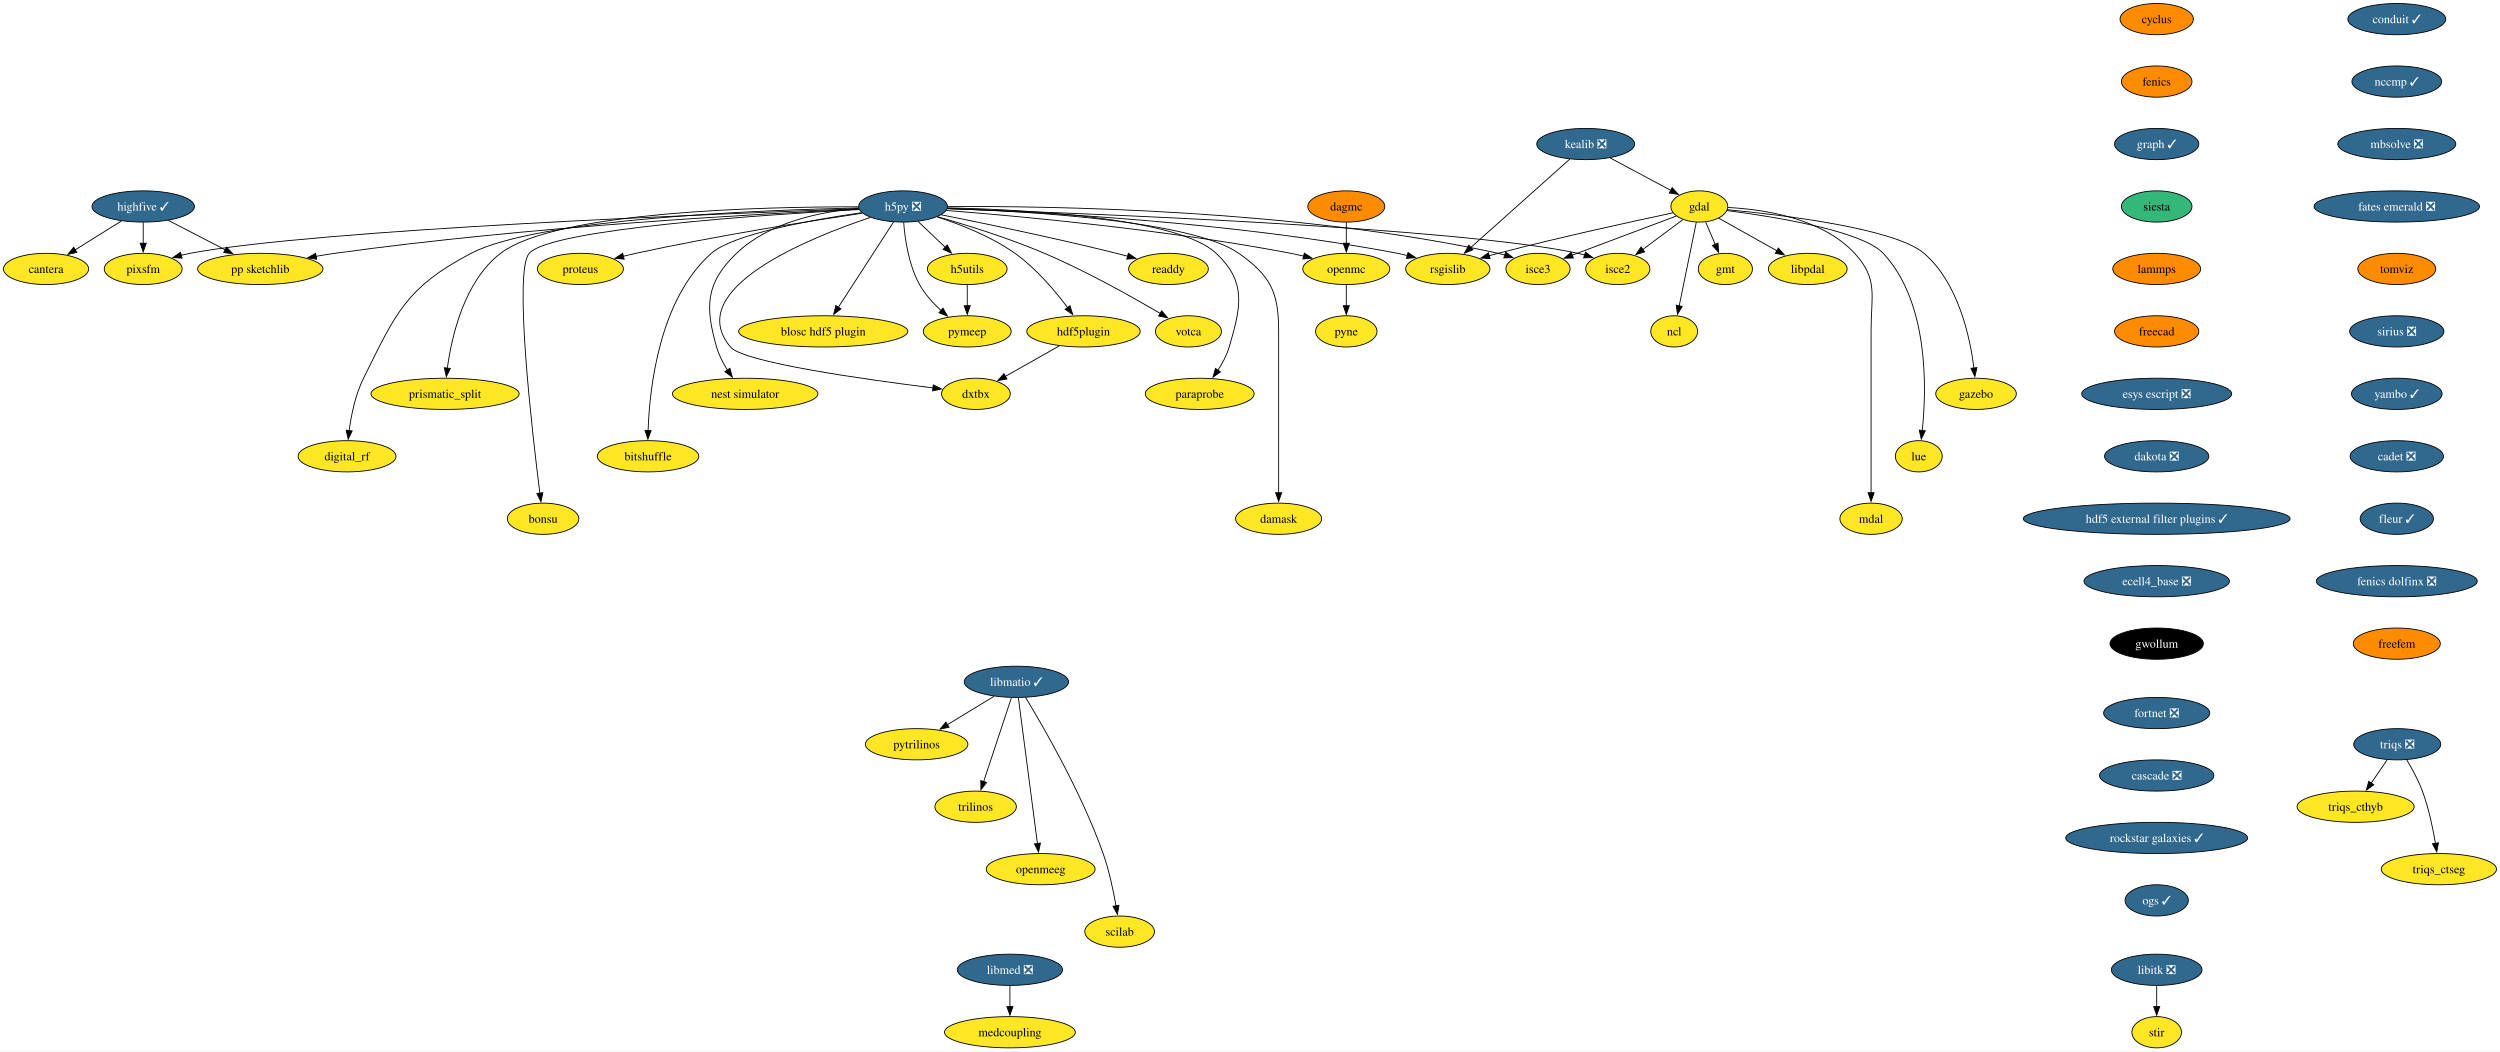
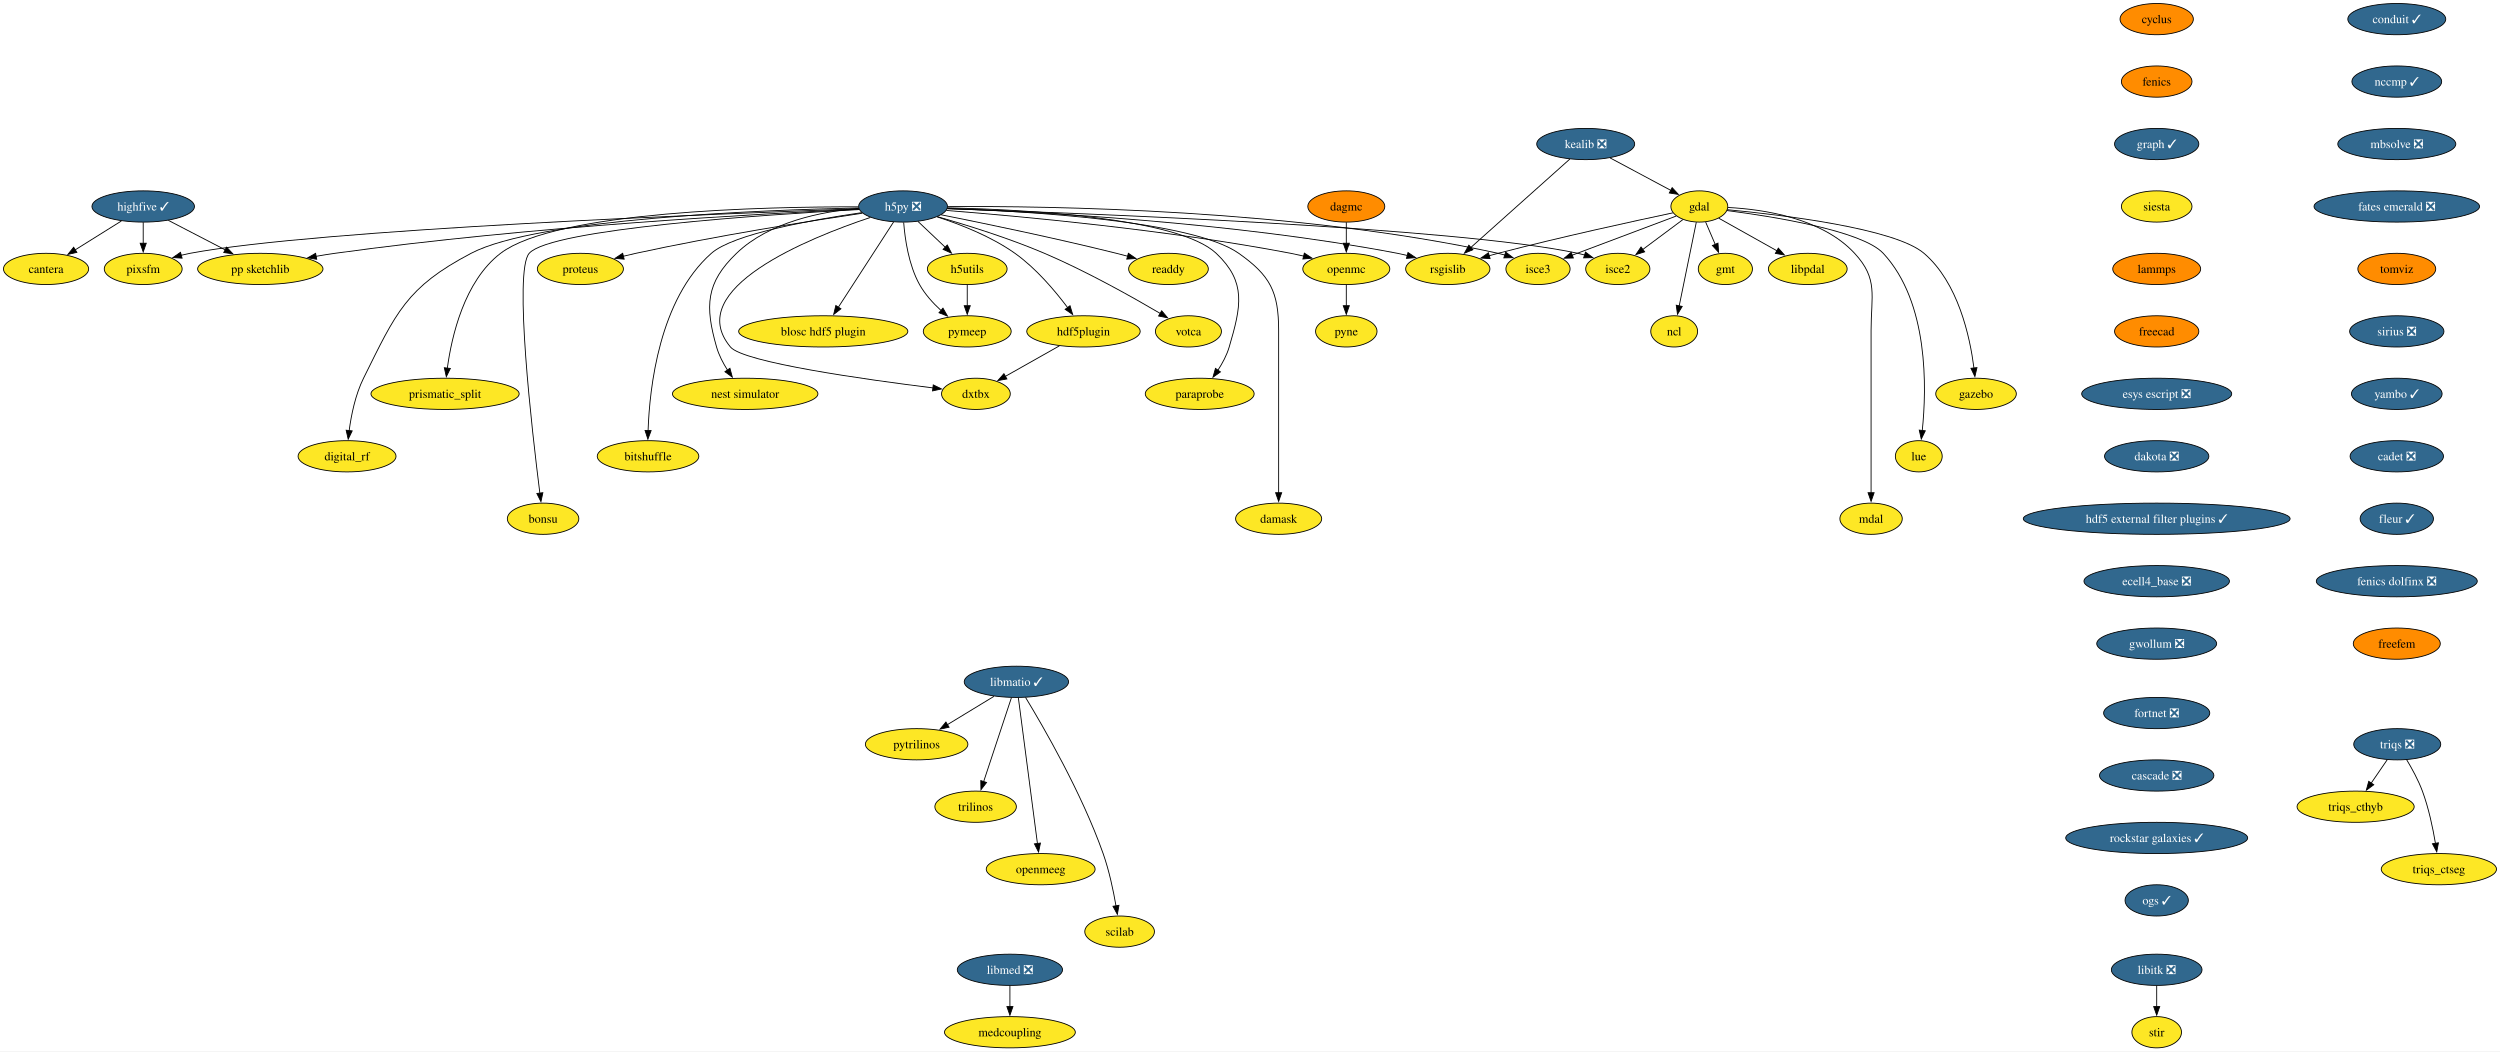
<svg xmlns="http://www.w3.org/2000/svg" xmlns:xlink="http://www.w3.org/1999/xlink" width="2882pt" height="1212pt" viewBox="0.00 0.00 2882.16 1212.00">
  <g id="graph0" class="graph" transform="scale(1 1) rotate(0) translate(4 1208)">
    <polygon fill="white" stroke="none" points="-4,4 -4,-1208 2878.16,-1208 2878.16,4 -4,4" />
    <g id="node1" class="node">
      <g id="a_node1">
        <a xlink:href="https://github.com/conda-forge/cyclus-feedstock" xlink:title="cyclus">
          <ellipse fill="#ff8c00" stroke="black" cx="2482.38" cy="-1186" rx="42.26" ry="18" />
          <text text-anchor="middle" x="2482.38" y="-1181.33" font-family="Times,serif" font-size="14.00">cyclus</text>
        </a>
      </g>
    </g>
    <g id="node2" class="node">
      <g id="a_node2">
        <a xlink:href="https://github.com/conda-forge/fenics-feedstock" xlink:title="fenics">
          <ellipse fill="#ff8c00" stroke="black" cx="2482.38" cy="-1114" rx="40.69" ry="18" />
          <text text-anchor="middle" x="2482.38" y="-1109.33" font-family="Times,serif" font-size="14.00">fenics</text>
        </a>
      </g>
    </g>
    <g id="node3" class="node">
      <g id="a_node3">
        <a xlink:href="https://github.com/conda-forge/graph-feedstock/pull/11" xlink:title="graph ✓">
          <ellipse fill="#31688e" stroke="black" cx="2482.38" cy="-1042" rx="48.58" ry="18" />
          <text text-anchor="middle" x="2482.38" y="-1037.33" font-family="Times,serif" font-size="14.00" fill="white">graph ✓</text>
        </a>
      </g>
    </g>
    <g id="node14" class="node">
      <g id="a_node14">
        <a xlink:href="https://github.com/conda-forge/siesta-feedstock" xlink:title="siesta">
-           <ellipse fill="#35b779" stroke="black" cx="2482.38" cy="-970" rx="40.69" ry="18" />
+           <ellipse fill="#fde725" stroke="black" cx="2482.38" cy="-970" rx="40.69" ry="18" />
          <text text-anchor="middle" x="2482.38" y="-965.33" font-family="Times,serif" font-size="14.00">siesta</text>
        </a>
      </g>
    </g>
    <g id="node4" class="node">
      <g id="a_node4">
        <a xlink:href="https://github.com/conda-forge/gdal-feedstock" xlink:title="gdal">
          <ellipse fill="#fde725" stroke="black" cx="1955.1" cy="-970" rx="32.79" ry="18" />
          <text text-anchor="middle" x="1955.1" y="-965.33" font-family="Times,serif" font-size="14.00">gdal</text>
        </a>
      </g>
    </g>
    <g id="node5" class="node">
      <g id="a_node5">
        <a xlink:href="https://github.com/conda-forge/gmt-feedstock" xlink:title="gmt">
          <ellipse fill="#fde725" stroke="black" cx="1985.1" cy="-898" rx="31.22" ry="18" />
          <text text-anchor="middle" x="1985.1" y="-893.33" font-family="Times,serif" font-size="14.00">gmt</text>
        </a>
      </g>
    </g>
    <g id="edge3" class="edge">
      <path fill="none" stroke="black" d="M1962.37,-952.05C1965.68,-944.32 1969.69,-934.96 1973.42,-926.27" />
      <polygon fill="black" stroke="black" points="1976.59,-927.75 1977.31,-917.18 1970.16,-924.99 1976.59,-927.75" />
    </g>
    <g id="node6" class="node">
      <g id="a_node6">
        <a xlink:href="https://github.com/conda-forge/ncl-feedstock" xlink:title="ncl">
          <ellipse fill="#fde725" stroke="black" cx="1926.1" cy="-826" rx="27" ry="18" />
          <text text-anchor="middle" x="1926.1" y="-821.33" font-family="Times,serif" font-size="14.00">ncl</text>
        </a>
      </g>
    </g>
    <g id="edge4" class="edge">
      <path fill="none" stroke="black" d="M1951.61,-951.87C1946.71,-927.88 1937.74,-883.99 1931.85,-855.16" />
      <polygon fill="black" stroke="black" points="1935.35,-854.77 1929.92,-845.67 1928.49,-856.17 1935.35,-854.77" />
    </g>
    <g id="node7" class="node">
      <g id="a_node7">
        <a xlink:href="https://github.com/conda-forge/rsgislib-feedstock" xlink:title="rsgislib">
          <ellipse fill="#fde725" stroke="black" cx="1665.1" cy="-898" rx="48.58" ry="18" />
          <text text-anchor="middle" x="1665.1" y="-893.33" font-family="Times,serif" font-size="14.00">rsgislib</text>
        </a>
      </g>
    </g>
    <g id="edge5" class="edge">
      <path fill="none" stroke="black" d="M1924.56,-962.64C1880.06,-953.23 1794.87,-934.7 1723.1,-916 1719.76,-915.13 1716.32,-914.2 1712.85,-913.24" />
      <polygon fill="black" stroke="black" points="1713.86,-909.89 1703.29,-910.54 1711.96,-916.63 1713.86,-909.89" />
    </g>
    <g id="node8" class="node">
      <g id="a_node8">
        <a xlink:href="https://github.com/conda-forge/isce2-feedstock" xlink:title="isce2">
          <ellipse fill="#fde725" stroke="black" cx="1861.1" cy="-898" rx="37" ry="18" />
          <text text-anchor="middle" x="1861.1" y="-893.33" font-family="Times,serif" font-size="14.00">isce2</text>
        </a>
      </g>
    </g>
    <g id="edge6" class="edge">
      <path fill="none" stroke="black" d="M1936.08,-954.83C1922.75,-944.91 1904.71,-931.47 1889.66,-920.26" />
      <polygon fill="black" stroke="black" points="1892.07,-917.7 1881.96,-914.53 1887.89,-923.31 1892.07,-917.7" />
    </g>
    <g id="node9" class="node">
      <g id="a_node9">
        <a xlink:href="https://github.com/conda-forge/gazebo-feedstock" xlink:title="gazebo">
          <ellipse fill="#fde725" stroke="black" cx="2274.1" cy="-754" rx="46.47" ry="18" />
          <text text-anchor="middle" x="2274.1" y="-749.33" font-family="Times,serif" font-size="14.00">gazebo</text>
        </a>
      </g>
    </g>
    <g id="edge7" class="edge">
      <path fill="none" stroke="black" d="M1987.37,-966.27C2048.98,-960.46 2180.28,-944.95 2214.1,-916 2253.5,-882.28 2267.06,-820.11 2271.7,-783.68" />
      <polygon fill="black" stroke="black" points="2275.17,-784.22 2272.79,-773.9 2268.21,-783.45 2275.17,-784.22" />
    </g>
    <g id="node10" class="node">
      <g id="a_node10">
        <a xlink:href="https://github.com/conda-forge/lue-feedstock" xlink:title="lue">
          <ellipse fill="#fde725" stroke="black" cx="2208.1" cy="-682" rx="27" ry="18" />
          <text text-anchor="middle" x="2208.1" y="-677.33" font-family="Times,serif" font-size="14.00">lue</text>
        </a>
      </g>
    </g>
    <g id="edge8" class="edge">
      <path fill="none" stroke="black" d="M1986.89,-965.29C2039.86,-958.45 2142.8,-942.09 2167.1,-916 2219.76,-859.48 2217.18,-760.26 2212.1,-711.58" />
      <polygon fill="black" stroke="black" points="2215.6,-711.38 2210.96,-701.85 2208.65,-712.19 2215.6,-711.38" />
    </g>
    <g id="node11" class="node">
      <g id="a_node11">
        <a xlink:href="https://github.com/conda-forge/mdal-feedstock" xlink:title="mdal">
          <ellipse fill="#fde725" stroke="black" cx="2153.1" cy="-610" rx="35.95" ry="18" />
          <text text-anchor="middle" x="2153.1" y="-605.33" font-family="Times,serif" font-size="14.00">mdal</text>
        </a>
      </g>
    </g>
    <g id="edge9" class="edge">
      <path fill="none" stroke="black" d="M1988.04,-968.84C2028.45,-966.78 2096.24,-956.92 2134.1,-916 2161.57,-886.31 2153.1,-867.45 2153.1,-827 2153.1,-827 2153.1,-827 2153.1,-753 2153.1,-713.74 2153.1,-668.38 2153.1,-639.69" />
      <polygon fill="black" stroke="black" points="2156.6,-640 2153.1,-630 2149.6,-640 2156.6,-640" />
    </g>
    <g id="node12" class="node">
      <g id="a_node12">
        <a xlink:href="https://github.com/conda-forge/isce3-feedstock" xlink:title="isce3">
          <ellipse fill="#fde725" stroke="black" cx="1769.1" cy="-898" rx="37" ry="18" />
          <text text-anchor="middle" x="1769.1" y="-893.33" font-family="Times,serif" font-size="14.00">isce3</text>
        </a>
      </g>
    </g>
    <g id="edge10" class="edge">
      <path fill="none" stroke="black" d="M1928.45,-958.97C1897.05,-947.15 1844.58,-927.4 1808.48,-913.82" />
      <polygon fill="black" stroke="black" points="1809.85,-910.6 1799.26,-910.35 1807.39,-917.15 1809.85,-910.6" />
    </g>
    <g id="node13" class="node">
      <g id="a_node13">
        <a xlink:href="https://github.com/conda-forge/libpdal-feedstock" xlink:title="libpdal">
          <ellipse fill="#fde725" stroke="black" cx="2080.1" cy="-898" rx="45.42" ry="18" />
          <text text-anchor="middle" x="2080.1" y="-893.33" font-family="Times,serif" font-size="14.00">libpdal</text>
        </a>
      </g>
    </g>
    <g id="edge11" class="edge">
      <path fill="none" stroke="black" d="M1977.45,-956.49C1996.12,-946.03 2023.09,-930.93 2044.69,-918.83" />
      <polygon fill="black" stroke="black" points="2046.17,-922.02 2053.18,-914.08 2042.75,-915.91 2046.17,-922.02" />
    </g>
    <g id="node43" class="node">
      <g id="a_node43">
        <a xlink:href="https://github.com/conda-forge/lammps-feedstock" xlink:title="lammps">
          <ellipse fill="#ff8c00" stroke="black" cx="2482.38" cy="-898" rx="50.68" ry="18" />
          <text text-anchor="middle" x="2482.38" y="-893.33" font-family="Times,serif" font-size="14.00">lammps</text>
        </a>
      </g>
    </g>
    <g id="node15" class="node">
      <g id="a_node15">
        <a xlink:href="https://github.com/conda-forge/h5py-feedstock/pull/151" xlink:title="h5py ❎">
          <ellipse fill="#31688e" stroke="black" cx="1037.1" cy="-970" rx="51.21" ry="18" />
          <text text-anchor="middle" x="1037.1" y="-965.33" font-family="Times,serif" font-size="14.00" fill="white">h5py ❎</text>
        </a>
      </g>
    </g>
    <g id="edge13" class="edge">
      <path fill="none" stroke="black" d="M1088.27,-967.54C1188.63,-963.94 1417.97,-952.16 1607.1,-916 1610.88,-915.28 1614.76,-914.42 1618.64,-913.47" />
      <polygon fill="black" stroke="black" points="1619.24,-916.93 1628.01,-911 1617.45,-910.16 1619.24,-916.93" />
    </g>
    <g id="edge14" class="edge">
      <path fill="none" stroke="black" d="M1088.09,-967.43C1238,-962.5 1675.53,-945.9 1815.1,-916 1817.7,-915.44 1820.35,-914.77 1823,-914.02" />
      <polygon fill="black" stroke="black" points="1823.86,-917.41 1832.31,-911.02 1821.72,-910.75 1823.86,-917.41" />
    </g>
    <g id="edge15" class="edge">
      <path fill="none" stroke="black" d="M1088.58,-969.84C1203.74,-970.69 1490.31,-966.97 1723.1,-916 1725.7,-915.43 1728.35,-914.75 1730.99,-913.99" />
      <polygon fill="black" stroke="black" points="1731.86,-917.39 1740.3,-910.98 1729.71,-910.72 1731.86,-917.39" />
    </g>
    <g id="node16" class="node">
      <g id="a_node16">
        <a xlink:href="https://github.com/conda-forge/openmc-feedstock" xlink:title="openmc">
          <ellipse fill="#fde725" stroke="black" cx="1548.1" cy="-898" rx="50.16" ry="18" />
          <text text-anchor="middle" x="1548.1" y="-893.33" font-family="Times,serif" font-size="14.00">openmc</text>
        </a>
      </g>
    </g>
    <g id="edge16" class="edge">
      <path fill="none" stroke="black" d="M1087.07,-965.4C1170.06,-958.9 1341.33,-943.28 1484.1,-916 1489,-915.06 1494.07,-913.96 1499.12,-912.77" />
      <polygon fill="black" stroke="black" points="1499.73,-916.22 1508.6,-910.41 1498.05,-909.43 1499.73,-916.22" />
    </g>
    <g id="node17" class="node">
      <g id="a_node17">
        <a xlink:href="https://github.com/conda-forge/h5utils-feedstock" xlink:title="h5utils">
          <ellipse fill="#fde725" stroke="black" cx="1111.1" cy="-898" rx="45.95" ry="18" />
          <text text-anchor="middle" x="1111.1" y="-893.33" font-family="Times,serif" font-size="14.00">h5utils</text>
        </a>
      </g>
    </g>
    <g id="edge17" class="edge">
      <path fill="none" stroke="black" d="M1054.27,-952.76C1063.61,-943.93 1075.34,-932.83 1085.72,-923.01" />
      <polygon fill="black" stroke="black" points="1088.07,-925.6 1092.93,-916.19 1083.26,-920.52 1088.07,-925.6" />
    </g>
    <g id="node18" class="node">
      <g id="a_node18">
        <a xlink:href="https://github.com/conda-forge/pymeep-feedstock" xlink:title="pymeep">
          <ellipse fill="#fde725" stroke="black" cx="1111.1" cy="-826" rx="50.68" ry="18" />
          <text text-anchor="middle" x="1111.1" y="-821.33" font-family="Times,serif" font-size="14.00">pymeep</text>
        </a>
      </g>
    </g>
    <g id="edge18" class="edge">
      <path fill="none" stroke="black" d="M1037.83,-951.55C1039.26,-932.81 1043.52,-902.65 1056.1,-880 1062.3,-868.84 1071.61,-858.59 1080.82,-850.13" />
      <polygon fill="black" stroke="black" points="1083.1,-852.78 1088.37,-843.59 1078.52,-847.49 1083.1,-852.78" />
    </g>
    <g id="node19" class="node">
      <g id="a_node19">
        <a xlink:href="https://github.com/conda-forge/blosc-hdf5-plugin-feedstock" xlink:title="blosc hdf5 plugin">
          <ellipse fill="#fde725" stroke="black" cx="945.1" cy="-826" rx="97.51" ry="18" />
          <text text-anchor="middle" x="945.1" y="-821.33" font-family="Times,serif" font-size="14.00">blosc hdf5 plugin</text>
        </a>
      </g>
    </g>
    <g id="edge19" class="edge">
      <path fill="none" stroke="black" d="M1026.19,-952.15C1010.44,-927.84 981.17,-882.66 962.44,-853.75" />
      <polygon fill="black" stroke="black" points="965.49,-852.03 957.11,-845.54 959.61,-855.83 965.49,-852.03" />
    </g>
    <g id="node20" class="node">
      <g id="a_node20">
        <a xlink:href="https://github.com/conda-forge/nest-simulator-feedstock" xlink:title="nest simulator">
          <ellipse fill="#fde725" stroke="black" cx="855.1" cy="-754" rx="83.83" ry="18" />
          <text text-anchor="middle" x="855.1" y="-749.33" font-family="Times,serif" font-size="14.00">nest simulator</text>
        </a>
      </g>
    </g>
    <g id="edge20" class="edge">
      <path fill="none" stroke="black" d="M986.13,-967.86C943.19,-964.2 882.88,-952.3 845.1,-916 809.72,-882 808.61,-855.19 822.1,-808 824.77,-798.66 829.61,-789.37 834.78,-781.24" />
      <polygon fill="black" stroke="black" points="837.51,-783.44 840.27,-773.21 831.73,-779.49 837.51,-783.44" />
    </g>
    <g id="node21" class="node">
      <g id="a_node21">
        <a xlink:href="https://github.com/conda-forge/bitshuffle-feedstock" xlink:title="bitshuffle">
          <ellipse fill="#fde725" stroke="black" cx="743.1" cy="-682" rx="58.57" ry="18" />
          <text text-anchor="middle" x="743.1" y="-677.33" font-family="Times,serif" font-size="14.00">bitshuffle</text>
        </a>
      </g>
    </g>
    <g id="edge21" class="edge">
      <path fill="none" stroke="black" d="M989.55,-962.88C932.55,-954.67 841.53,-938.47 816.1,-916 756.07,-862.95 744.89,-761.25 743.15,-711.64" />
      <polygon fill="black" stroke="black" points="746.65,-711.64 742.92,-701.72 739.65,-711.8 746.65,-711.64" />
    </g>
    <g id="node22" class="node">
      <g id="a_node22">
        <a xlink:href="https://github.com/conda-forge/bonsu-feedstock" xlink:title="bonsu">
          <ellipse fill="#fde725" stroke="black" cx="622.1" cy="-610" rx="41.21" ry="18" />
          <text text-anchor="middle" x="622.1" y="-605.33" font-family="Times,serif" font-size="14.00">bonsu</text>
        </a>
      </g>
    </g>
    <g id="edge22" class="edge">
      <path fill="none" stroke="black" d="M986.62,-966.49C878.23,-960.58 630.99,-944.13 606.1,-916 588.05,-895.59 609.32,-711.22 618.39,-639.43" />
      <polygon fill="black" stroke="black" points="621.84,-640.02 619.64,-629.66 614.9,-639.13 621.84,-640.02" />
    </g>
    <g id="node23" class="node">
      <g id="a_node23">
        <a xlink:href="https://github.com/conda-forge/proteus-feedstock" xlink:title="proteus">
          <ellipse fill="#fde725" stroke="black" cx="665.1" cy="-898" rx="49.63" ry="18" />
          <text text-anchor="middle" x="665.1" y="-893.33" font-family="Times,serif" font-size="14.00">proteus</text>
        </a>
      </g>
    </g>
    <g id="edge23" class="edge">
      <path fill="none" stroke="black" d="M990.15,-962.25C929.54,-953.24 820.94,-936.06 729.1,-916 724.3,-914.95 719.31,-913.78 714.34,-912.55" />
      <polygon fill="black" stroke="black" points="715.57,-909.25 705.02,-910.18 713.85,-916.04 715.57,-909.25" />
    </g>
    <g id="node24" class="node">
      <g id="a_node24">
        <a xlink:href="https://github.com/conda-forge/hdf5plugin-feedstock" xlink:title="hdf5plugin">
          <ellipse fill="#fde725" stroke="black" cx="1245.1" cy="-826" rx="65.41" ry="18" />
          <text text-anchor="middle" x="1245.1" y="-821.33" font-family="Times,serif" font-size="14.00">hdf5plugin</text>
        </a>
      </g>
    </g>
    <g id="edge24" class="edge">
      <path fill="none" stroke="black" d="M1076.4,-958.02C1103.24,-949.33 1138.76,-935.41 1166.1,-916 1190.32,-898.81 1212.24,-872.87 1226.82,-853.42" />
      <polygon fill="black" stroke="black" points="1229.59,-855.56 1232.66,-845.42 1223.94,-851.43 1229.59,-855.56" />
    </g>
    <g id="node25" class="node">
      <g id="a_node25">
        <a xlink:href="https://github.com/conda-forge/prismatic_split-feedstock" xlink:title="prismatic_split">
          <ellipse fill="#fde725" stroke="black" cx="509.1" cy="-754" rx="85.41" ry="18" />
          <text text-anchor="middle" x="509.1" y="-749.33" font-family="Times,serif" font-size="14.00">prismatic_split</text>
        </a>
      </g>
    </g>
    <g id="edge25" class="edge">
      <path fill="none" stroke="black" d="M985.45,-969.58C878.33,-969.78 636.69,-964.65 573.1,-916 531.18,-883.92 516.66,-820.16 511.67,-783.23" />
      <polygon fill="black" stroke="black" points="515.2,-783.27 510.54,-773.76 508.25,-784.1 515.2,-783.27" />
    </g>
    <g id="node26" class="node">
      <g id="a_node26">
        <a xlink:href="https://github.com/conda-forge/digital_rf-feedstock" xlink:title="digital_rf">
          <ellipse fill="#fde725" stroke="black" cx="396.1" cy="-682" rx="56.47" ry="18" />
          <text text-anchor="middle" x="396.1" y="-677.33" font-family="Times,serif" font-size="14.00">digital_rf</text>
        </a>
      </g>
    </g>
    <g id="edge26" class="edge">
      <path fill="none" stroke="black" d="M985.85,-968.27C874.8,-965.94 615.82,-956.23 539.1,-916 464.31,-876.78 452.65,-847.66 415.1,-772 405.7,-753.05 400.94,-729.58 398.53,-711.5" />
      <polygon fill="black" stroke="black" points="402.03,-711.27 397.41,-701.73 395.07,-712.07 402.03,-711.27" />
    </g>
    <g id="node27" class="node">
      <g id="a_node27">
        <a xlink:href="https://github.com/conda-forge/damask-feedstock" xlink:title="damask">
          <ellipse fill="#fde725" stroke="black" cx="1470.1" cy="-610" rx="49.63" ry="18" />
          <text text-anchor="middle" x="1470.1" y="-605.33" font-family="Times,serif" font-size="14.00">damask</text>
        </a>
      </g>
    </g>
    <g id="edge27" class="edge">
      <path fill="none" stroke="black" d="M1088.32,-967.74C1180.82,-964.53 1371.07,-953.46 1424.1,-916 1460.47,-890.31 1470.1,-871.53 1470.1,-827 1470.1,-827 1470.1,-827 1470.1,-753 1470.1,-713.74 1470.1,-668.38 1470.1,-639.69" />
      <polygon fill="black" stroke="black" points="1473.6,-640 1470.1,-630 1466.6,-640 1473.6,-640" />
    </g>
    <g id="node28" class="node">
      <g id="a_node28">
        <a xlink:href="https://github.com/conda-forge/pp-sketchlib-feedstock" xlink:title="pp sketchlib">
          <ellipse fill="#fde725" stroke="black" cx="296.1" cy="-898" rx="72.25" ry="18" />
          <text text-anchor="middle" x="296.1" y="-893.33" font-family="Times,serif" font-size="14.00">pp sketchlib</text>
        </a>
      </g>
    </g>
    <g id="edge28" class="edge">
      <path fill="none" stroke="black" d="M986.35,-966.87C875.99,-961.82 606.13,-947.1 382.1,-916 375,-915.01 367.59,-913.81 360.24,-912.51" />
      <polygon fill="black" stroke="black" points="361.12,-909.12 350.65,-910.75 359.85,-916 361.12,-909.12" />
    </g>
    <g id="node29" class="node">
      <g id="a_node29">
        <a xlink:href="https://github.com/conda-forge/readdy-feedstock" xlink:title="readdy">
          <ellipse fill="#fde725" stroke="black" cx="1343.1" cy="-898" rx="45.95" ry="18" />
          <text text-anchor="middle" x="1343.1" y="-893.33" font-family="Times,serif" font-size="14.00">readdy</text>
        </a>
      </g>
    </g>
    <g id="edge29" class="edge">
      <path fill="none" stroke="black" d="M1080.85,-960.45C1130.19,-950.61 1212.73,-933.53 1283.1,-916 1287.36,-914.94 1291.76,-913.79 1296.17,-912.61" />
      <polygon fill="black" stroke="black" points="1296.86,-916.05 1305.57,-910.02 1295,-909.3 1296.86,-916.05" />
    </g>
    <g id="node30" class="node">
      <g id="a_node30">
        <a xlink:href="https://github.com/conda-forge/votca-feedstock" xlink:title="votca">
          <ellipse fill="#fde725" stroke="black" cx="1366.1" cy="-826" rx="38.06" ry="18" />
          <text text-anchor="middle" x="1366.1" y="-821.33" font-family="Times,serif" font-size="14.00">votca</text>
        </a>
      </g>
    </g>
    <g id="edge30" class="edge">
      <path fill="none" stroke="black" d="M1076.68,-958.27C1110.14,-948.7 1159.05,-933.52 1200.1,-916 1248.21,-895.47 1301.01,-865.85 1333.85,-846.52" />
      <polygon fill="black" stroke="black" points="1335.26,-849.75 1342.08,-841.64 1331.69,-843.73 1335.26,-849.75" />
    </g>
    <g id="node31" class="node">
      <g id="a_node31">
        <a xlink:href="https://github.com/conda-forge/dxtbx-feedstock" xlink:title="dxtbx">
          <ellipse fill="#fde725" stroke="black" cx="1121.1" cy="-754" rx="39.63" ry="18" />
          <text text-anchor="middle" x="1121.1" y="-749.33" font-family="Times,serif" font-size="14.00">dxtbx</text>
        </a>
      </g>
    </g>
    <g id="edge31" class="edge">
      <path fill="none" stroke="black" d="M999.44,-957.38C927.56,-933.34 782.68,-874.76 838.1,-808 852.89,-790.19 994.45,-770.4 1071.58,-760.83" />
      <polygon fill="black" stroke="black" points="1071.92,-764.31 1081.42,-759.62 1071.07,-757.36 1071.92,-764.31" />
    </g>
    <g id="node32" class="node">
      <g id="a_node32">
        <a xlink:href="https://github.com/conda-forge/paraprobe-feedstock" xlink:title="paraprobe">
          <ellipse fill="#fde725" stroke="black" cx="1379.1" cy="-754" rx="62.78" ry="18" />
          <text text-anchor="middle" x="1379.1" y="-749.33" font-family="Times,serif" font-size="14.00">paraprobe</text>
        </a>
      </g>
    </g>
    <g id="edge32" class="edge">
      <path fill="none" stroke="black" d="M1088.33,-968.47C1177.13,-966.45 1354.36,-957.21 1398.1,-916 1433.38,-882.77 1426.74,-854.5 1413.1,-808 1410.35,-798.6 1405.36,-789.29 1400.04,-781.16" />
      <polygon fill="black" stroke="black" points="1403,-779.29 1394.38,-773.13 1397.28,-783.32 1403,-779.29" />
    </g>
    <g id="node33" class="node">
      <g id="a_node33">
        <a xlink:href="https://github.com/conda-forge/pixsfm-feedstock" xlink:title="pixsfm">
          <ellipse fill="#fde725" stroke="black" cx="161.1" cy="-898" rx="44.9" ry="18" />
          <text text-anchor="middle" x="161.1" y="-893.33" font-family="Times,serif" font-size="14.00">pixsfm</text>
        </a>
      </g>
    </g>
    <g id="edge33" class="edge">
      <path fill="none" stroke="black" d="M986.08,-967.32C830.59,-961.94 364.2,-943.85 215.1,-916 211.73,-915.37 208.28,-914.6 204.83,-913.73" />
      <polygon fill="black" stroke="black" points="205.94,-910.41 195.37,-911.11 204.07,-917.15 205.94,-910.41" />
    </g>
    <g id="node34" class="node">
      <g id="a_node34">
        <a xlink:href="https://github.com/conda-forge/pyne-feedstock" xlink:title="pyne">
          <ellipse fill="#fde725" stroke="black" cx="1548.1" cy="-826" rx="35.42" ry="18" />
          <text text-anchor="middle" x="1548.1" y="-821.33" font-family="Times,serif" font-size="14.00">pyne</text>
        </a>
      </g>
    </g>
    <g id="edge34" class="edge">
      <path fill="none" stroke="black" d="M1548.1,-879.7C1548.1,-872.41 1548.1,-863.73 1548.1,-855.54" />
      <polygon fill="black" stroke="black" points="1551.6,-855.62 1548.1,-845.62 1544.6,-855.62 1551.6,-855.62" />
    </g>
    <g id="edge35" class="edge">
      <path fill="none" stroke="black" d="M1111.1,-879.7C1111.1,-872.41 1111.1,-863.73 1111.1,-855.54" />
      <polygon fill="black" stroke="black" points="1114.6,-855.62 1111.1,-845.62 1107.6,-855.62 1114.6,-855.62" />
    </g>
    <g id="edge36" class="edge">
      <path fill="none" stroke="black" d="M1217.28,-809.29C1198.88,-798.9 1174.64,-785.22 1155.1,-774.19" />
      <polygon fill="black" stroke="black" points="1156.82,-771.15 1146.39,-769.28 1153.38,-777.24 1156.82,-771.15" />
    </g>
    <g id="node35" class="node">
      <g id="a_node35">
        <a xlink:href="https://github.com/conda-forge/kealib-feedstock/pull/65" xlink:title="kealib ❎">
          <ellipse fill="#31688e" stroke="black" cx="1824.1" cy="-1042" rx="56.47" ry="18" />
          <text text-anchor="middle" x="1824.1" y="-1037.33" font-family="Times,serif" font-size="14.00" fill="white">kealib ❎</text>
        </a>
      </g>
    </g>
    <g id="edge37" class="edge">
      <path fill="none" stroke="black" d="M1852.21,-1025.98C1872.75,-1015 1900.68,-1000.08 1922.26,-988.55" />
      <polygon fill="black" stroke="black" points="1923.77,-991.71 1930.94,-983.91 1920.47,-985.54 1923.77,-991.71" />
    </g>
    <g id="edge38" class="edge">
      <path fill="none" stroke="black" d="M1805.86,-1024.71C1777.83,-999.67 1724.01,-951.6 1691.65,-922.71" />
      <polygon fill="black" stroke="black" points="1694.05,-920.16 1684.26,-916.11 1689.39,-925.38 1694.05,-920.16" />
    </g>
    <g id="node36" class="node">
      <g id="a_node36">
        <a xlink:href="https://github.com/conda-forge/libitk-feedstock/pull/99" xlink:title="libitk ❎">
          <ellipse fill="#31688e" stroke="black" cx="2482.38" cy="-90" rx="52.26" ry="18" />
          <text text-anchor="middle" x="2482.38" y="-85.33" font-family="Times,serif" font-size="14.00" fill="white">libitk ❎</text>
        </a>
      </g>
    </g>
    <g id="node37" class="node">
      <g id="a_node37">
        <a xlink:href="https://github.com/conda-forge/stir-feedstock" xlink:title="stir">
          <ellipse fill="#fde725" stroke="black" cx="2482.38" cy="-18" rx="28.59" ry="18" />
          <text text-anchor="middle" x="2482.38" y="-13.32" font-family="Times,serif" font-size="14.00">stir</text>
        </a>
      </g>
    </g>
    <g id="edge39" class="edge">
      <path fill="none" stroke="black" d="M2482.38,-71.7C2482.38,-64.41 2482.38,-55.73 2482.38,-47.54" />
      <polygon fill="black" stroke="black" points="2485.88,-47.62 2482.38,-37.62 2478.88,-47.62 2485.88,-47.62" />
    </g>
    <g id="node38" class="node">
      <g id="a_node38">
        <a xlink:href="https://github.com/conda-forge/libmatio-feedstock/pull/53" xlink:title="libmatio ✓">
          <ellipse fill="#31688e" stroke="black" cx="1167.76" cy="-422" rx="60.15" ry="18" />
          <text text-anchor="middle" x="1167.76" y="-417.32" font-family="Times,serif" font-size="14.00" fill="white">libmatio ✓</text>
        </a>
      </g>
    </g>
    <g id="node39" class="node">
      <g id="a_node39">
        <a xlink:href="https://github.com/conda-forge/pytrilinos-feedstock" xlink:title="pytrilinos">
          <ellipse fill="#fde725" stroke="black" cx="1052.76" cy="-350" rx="59.1" ry="18" />
          <text text-anchor="middle" x="1052.76" y="-345.32" font-family="Times,serif" font-size="14.00">pytrilinos</text>
        </a>
      </g>
    </g>
    <g id="edge40" class="edge">
      <path fill="none" stroke="black" d="M1141.95,-405.29C1126.12,-395.65 1105.62,-383.18 1088.27,-372.62" />
      <polygon fill="black" stroke="black" points="1090.14,-369.65 1079.77,-367.44 1086.5,-375.63 1090.14,-369.65" />
    </g>
    <g id="node40" class="node">
      <g id="a_node40">
        <a xlink:href="https://github.com/conda-forge/trilinos-feedstock" xlink:title="trilinos">
          <ellipse fill="#fde725" stroke="black" cx="1120.76" cy="-278" rx="47" ry="18" />
          <text text-anchor="middle" x="1120.76" y="-273.32" font-family="Times,serif" font-size="14.00">trilinos</text>
        </a>
      </g>
    </g>
    <g id="edge41" class="edge">
      <path fill="none" stroke="black" d="M1162,-403.59C1154.02,-379.5 1139.54,-335.75 1130.04,-307.03" />
      <polygon fill="black" stroke="black" points="1133.36,-305.94 1126.9,-297.55 1126.72,-308.14 1133.36,-305.94" />
    </g>
    <g id="node41" class="node">
      <g id="a_node41">
        <a xlink:href="https://github.com/conda-forge/openmeeg-feedstock" xlink:title="openmeeg">
          <ellipse fill="#fde725" stroke="black" cx="1195.76" cy="-206" rx="62.78" ry="18" />
          <text text-anchor="middle" x="1195.76" y="-201.33" font-family="Times,serif" font-size="14.00">openmeeg</text>
        </a>
      </g>
    </g>
    <g id="edge42" class="edge">
      <path fill="none" stroke="black" d="M1170,-403.85C1174.81,-367.14 1186.12,-280.66 1192.03,-235.53" />
      <polygon fill="black" stroke="black" points="1195.48,-236.1 1193.31,-225.73 1188.54,-235.19 1195.48,-236.1" />
    </g>
    <g id="node42" class="node">
      <g id="a_node42">
        <a xlink:href="https://github.com/conda-forge/scilab-feedstock" xlink:title="scilab">
          <ellipse fill="#fde725" stroke="black" cx="1286.76" cy="-134" rx="40.16" ry="18" />
          <text text-anchor="middle" x="1286.76" y="-129.32" font-family="Times,serif" font-size="14.00">scilab</text>
        </a>
      </g>
    </g>
    <g id="edge43" class="edge">
      <path fill="none" stroke="black" d="M1178.3,-404.02C1198.54,-370.72 1243.01,-293.97 1267.76,-224 1274.69,-204.39 1279.52,-181.42 1282.57,-163.73" />
      <polygon fill="black" stroke="black" points="1286.02,-164.35 1284.17,-153.92 1279.11,-163.23 1286.02,-164.35" />
    </g>
    <g id="node46" class="node">
      <g id="a_node46">
        <a xlink:href="https://github.com/conda-forge/freecad-feedstock" xlink:title="freecad">
          <ellipse fill="#ff8c00" stroke="black" cx="2482.38" cy="-826" rx="48.58" ry="18" />
          <text text-anchor="middle" x="2482.38" y="-821.33" font-family="Times,serif" font-size="14.00">freecad</text>
        </a>
      </g>
    </g>
    <g id="node44" class="node">
      <g id="a_node44">
        <a xlink:href="https://github.com/conda-forge/libmed-feedstock/pull/69" xlink:title="libmed ❎">
          <ellipse fill="#31688e" stroke="black" cx="1160.29" cy="-90" rx="60.68" ry="18" />
          <text text-anchor="middle" x="1160.29" y="-85.33" font-family="Times,serif" font-size="14.00" fill="white">libmed ❎</text>
        </a>
      </g>
    </g>
    <g id="node45" class="node">
      <g id="a_node45">
        <a xlink:href="https://github.com/conda-forge/medcoupling-feedstock" xlink:title="medcoupling">
          <ellipse fill="#fde725" stroke="black" cx="1160.29" cy="-18" rx="75.41" ry="18" />
          <text text-anchor="middle" x="1160.29" y="-13.32" font-family="Times,serif" font-size="14.00">medcoupling</text>
        </a>
      </g>
    </g>
    <g id="edge45" class="edge">
      <path fill="none" stroke="black" d="M1160.29,-71.7C1160.29,-64.41 1160.29,-55.73 1160.29,-47.54" />
      <polygon fill="black" stroke="black" points="1163.79,-47.62 1160.29,-37.62 1156.79,-47.62 1163.79,-47.62" />
    </g>
    <g id="node47" class="node">
      <g id="a_node47">
        <a xlink:href="https://github.com/conda-forge/esys-escript-feedstock/pull/76" xlink:title="esys escript ❎">
          <ellipse fill="#31688e" stroke="black" cx="2482.38" cy="-754" rx="86.46" ry="18" />
          <text text-anchor="middle" x="2482.38" y="-749.33" font-family="Times,serif" font-size="14.00" fill="white">esys escript ❎</text>
        </a>
      </g>
    </g>
    <g id="node50" class="node">
      <g id="a_node50">
        <a xlink:href="https://github.com/conda-forge/dakota-feedstock/pull/52" xlink:title="dakota ❎">
          <ellipse fill="#31688e" stroke="black" cx="2482.38" cy="-682" rx="60.15" ry="18" />
          <text text-anchor="middle" x="2482.38" y="-677.33" font-family="Times,serif" font-size="14.00" fill="white">dakota ❎</text>
        </a>
      </g>
    </g>
    <g id="node48" class="node">
      <g id="a_node48">
        <a xlink:href="https://github.com/conda-forge/highfive-feedstock/pull/44" xlink:title="highfive ✓">
          <ellipse fill="#31688e" stroke="black" cx="161.1" cy="-970" rx="59.1" ry="18" />
          <text text-anchor="middle" x="161.1" y="-965.33" font-family="Times,serif" font-size="14.00" fill="white">highfive ✓</text>
        </a>
      </g>
    </g>
    <g id="edge48" class="edge">
      <path fill="none" stroke="black" d="M190.06,-953.98C209.24,-944.04 234.66,-930.86 255.8,-919.9" />
      <polygon fill="black" stroke="black" points="257.18,-923.13 264.44,-915.42 253.95,-916.91 257.18,-923.13" />
    </g>
    <g id="edge49" class="edge">
      <path fill="none" stroke="black" d="M161.1,-951.7C161.1,-944.41 161.1,-935.73 161.1,-927.54" />
      <polygon fill="black" stroke="black" points="164.6,-927.62 161.1,-917.62 157.6,-927.62 164.6,-927.62" />
    </g>
    <g id="node49" class="node">
      <g id="a_node49">
        <a xlink:href="https://github.com/conda-forge/cantera-feedstock" xlink:title="cantera">
          <ellipse fill="#fde725" stroke="black" cx="49.1" cy="-898" rx="49.1" ry="18" />
          <text text-anchor="middle" x="49.1" y="-893.33" font-family="Times,serif" font-size="14.00">cantera</text>
        </a>
      </g>
    </g>
    <g id="edge50" class="edge">
      <path fill="none" stroke="black" d="M135.97,-953.29C120.23,-943.45 99.75,-930.65 82.63,-919.96" />
      <polygon fill="black" stroke="black" points="84.62,-917.07 74.29,-914.74 80.91,-923.01 84.62,-917.07" />
    </g>
    <g id="node51" class="node">
      <g id="a_node51">
        <a xlink:href="https://github.com/conda-forge/hdf5-external-filter-plugins-feedstock/pull/23" xlink:title="hdf5 external filter plugins ✓">
          <ellipse fill="#31688e" stroke="black" cx="2482.38" cy="-610" rx="153.8" ry="18" />
          <text text-anchor="middle" x="2482.38" y="-605.33" font-family="Times,serif" font-size="14.00" fill="white">hdf5 external filter plugins ✓</text>
        </a>
      </g>
    </g>
    <g id="node55" class="node">
      <g id="a_node55">
        <a xlink:href="https://github.com/conda-forge/ecell4_base-feedstock/pull/32" xlink:title="ecell4_base ❎">
          <ellipse fill="#31688e" stroke="black" cx="2482.38" cy="-538" rx="83.83" ry="18" />
          <text text-anchor="middle" x="2482.38" y="-533.33" font-family="Times,serif" font-size="14.00" fill="white">ecell4_base ❎</text>
        </a>
      </g>
    </g>
    <g id="node52" class="node">
      <g id="a_node52">
        <a xlink:href="https://github.com/conda-forge/triqs-feedstock/pull/72" xlink:title="triqs ❎">
          <ellipse fill="#31688e" stroke="black" cx="2759.69" cy="-350" rx="50.16" ry="18" />
          <text text-anchor="middle" x="2759.69" y="-345.32" font-family="Times,serif" font-size="14.00" fill="white">triqs ❎</text>
        </a>
      </g>
    </g>
    <g id="node53" class="node">
      <g id="a_node53">
        <a xlink:href="https://github.com/conda-forge/triqs_cthyb-feedstock" xlink:title="triqs_cthyb">
          <ellipse fill="#fde725" stroke="black" cx="2711.69" cy="-278" rx="67.52" ry="18" />
          <text text-anchor="middle" x="2711.69" y="-273.32" font-family="Times,serif" font-size="14.00">triqs_cthyb</text>
        </a>
      </g>
    </g>
    <g id="edge53" class="edge">
      <path fill="none" stroke="black" d="M2748.07,-332.05C2742.53,-323.97 2735.78,-314.12 2729.6,-305.11" />
      <polygon fill="black" stroke="black" points="2732.6,-303.31 2724.06,-297.04 2726.83,-307.26 2732.6,-303.31" />
    </g>
    <g id="node54" class="node">
      <g id="a_node54">
        <a xlink:href="https://github.com/conda-forge/triqs_ctseg-feedstock" xlink:title="triqs_ctseg">
          <ellipse fill="#fde725" stroke="black" cx="2807.69" cy="-206" rx="66.47" ry="18" />
          <text text-anchor="middle" x="2807.69" y="-201.32" font-family="Times,serif" font-size="14.00">triqs_ctseg</text>
        </a>
      </g>
    </g>
    <g id="edge54" class="edge">
      <path fill="none" stroke="black" d="M2770.41,-332.41C2776.54,-322.25 2783.95,-308.78 2788.69,-296 2795.93,-276.5 2800.75,-253.53 2803.72,-235.8" />
      <polygon fill="black" stroke="black" points="2807.17,-236.4 2805.26,-225.98 2800.26,-235.32 2807.17,-236.4" />
    </g>
    <g id="node56" class="node">
      <g id="a_node56">
-         <a xlink:href="https://github.com/conda-forge/gwollum-feedstock" xlink:title="gwollum">
-           <ellipse fill="#000000" stroke="black" cx="2482.38" cy="-466" rx="53.84" ry="18" />
-           <text text-anchor="middle" x="2482.38" y="-461.32" font-family="Times,serif" font-size="14.00" fill="white">gwollum</text>
+         <a xlink:href="https://github.com/conda-forge/gwollum-feedstock/pull/61" xlink:title="gwollum ❎">
+           <ellipse fill="#31688e" stroke="black" cx="2482.38" cy="-466" rx="69.1" ry="18" />
+           <text text-anchor="middle" x="2482.38" y="-461.32" font-family="Times,serif" font-size="14.00" fill="white">gwollum ❎</text>
        </a>
      </g>
    </g>
    <g id="node57" class="node">
      <g id="a_node57">
        <a xlink:href="https://github.com/conda-forge/conduit-feedstock/pull/47" xlink:title="conduit ✓">
          <ellipse fill="#31688e" stroke="black" cx="2759.17" cy="-1186" rx="56.47" ry="18" />
          <text text-anchor="middle" x="2759.17" y="-1181.33" font-family="Times,serif" font-size="14.00" fill="white">conduit ✓</text>
        </a>
      </g>
    </g>
    <g id="node58" class="node">
      <g id="a_node58">
        <a xlink:href="https://github.com/conda-forge/nccmp-feedstock/pull/20" xlink:title="nccmp ✓">
          <ellipse fill="#31688e" stroke="black" cx="2759.17" cy="-1114" rx="51.74" ry="18" />
          <text text-anchor="middle" x="2759.17" y="-1109.33" font-family="Times,serif" font-size="14.00" fill="white">nccmp ✓</text>
        </a>
      </g>
    </g>
    <g id="node60" class="node">
      <g id="a_node60">
        <a xlink:href="https://github.com/conda-forge/mbsolve-feedstock/pull/19" xlink:title="mbsolve ❎">
          <ellipse fill="#31688e" stroke="black" cx="2759.17" cy="-1042" rx="68.04" ry="18" />
          <text text-anchor="middle" x="2759.17" y="-1037.33" font-family="Times,serif" font-size="14.00" fill="white">mbsolve ❎</text>
        </a>
      </g>
    </g>
    <g id="node59" class="node">
      <g id="a_node59">
        <a xlink:href="https://github.com/conda-forge/dagmc-feedstock" xlink:title="dagmc">
          <ellipse fill="#ff8c00" stroke="black" cx="1548.1" cy="-970" rx="44.37" ry="18" />
          <text text-anchor="middle" x="1548.1" y="-965.33" font-family="Times,serif" font-size="14.00">dagmc</text>
        </a>
      </g>
    </g>
    <g id="edge58" class="edge">
      <path fill="none" stroke="black" d="M1548.1,-951.7C1548.1,-944.41 1548.1,-935.73 1548.1,-927.54" />
      <polygon fill="black" stroke="black" points="1551.6,-927.62 1548.1,-917.62 1544.6,-927.62 1551.6,-927.62" />
    </g>
    <g id="node61" class="node">
      <g id="a_node61">
        <a xlink:href="https://github.com/conda-forge/fates-emerald-feedstock/pull/20" xlink:title="fates emerald ❎">
          <ellipse fill="#31688e" stroke="black" cx="2759.17" cy="-970" rx="95.4" ry="18" />
          <text text-anchor="middle" x="2759.17" y="-965.33" font-family="Times,serif" font-size="14.00" fill="white">fates emerald ❎</text>
        </a>
      </g>
    </g>
    <g id="node62" class="node">
      <g id="a_node62">
        <a xlink:href="https://github.com/conda-forge/tomviz-feedstock" xlink:title="tomviz">
          <ellipse fill="#ff8c00" stroke="black" cx="2759.17" cy="-898" rx="44.9" ry="18" />
          <text text-anchor="middle" x="2759.17" y="-893.33" font-family="Times,serif" font-size="14.00">tomviz</text>
        </a>
      </g>
    </g>
    <g id="node63" class="node">
      <g id="a_node63">
        <a xlink:href="https://github.com/conda-forge/sirius-feedstock/pull/33" xlink:title="sirius ❎">
          <ellipse fill="#31688e" stroke="black" cx="2759.17" cy="-826" rx="54.36" ry="18" />
          <text text-anchor="middle" x="2759.17" y="-821.33" font-family="Times,serif" font-size="14.00" fill="white">sirius ❎</text>
        </a>
      </g>
    </g>
    <g id="node64" class="node">
      <g id="a_node64">
        <a xlink:href="https://github.com/conda-forge/yambo-feedstock/pull/33" xlink:title="yambo ✓">
          <ellipse fill="#31688e" stroke="black" cx="2759.17" cy="-754" rx="52.26" ry="18" />
          <text text-anchor="middle" x="2759.17" y="-749.33" font-family="Times,serif" font-size="14.00" fill="white">yambo ✓</text>
        </a>
      </g>
    </g>
    <g id="node65" class="node">
      <g id="a_node65">
        <a xlink:href="https://github.com/conda-forge/cadet-feedstock/pull/15" xlink:title="cadet ❎">
          <ellipse fill="#31688e" stroke="black" cx="2759.17" cy="-682" rx="53.84" ry="18" />
          <text text-anchor="middle" x="2759.17" y="-677.33" font-family="Times,serif" font-size="14.00" fill="white">cadet ❎</text>
        </a>
      </g>
    </g>
    <g id="node66" class="node">
      <g id="a_node66">
        <a xlink:href="https://github.com/conda-forge/fleur-feedstock/pull/21" xlink:title="fleur ✓">
          <ellipse fill="#31688e" stroke="black" cx="2759.17" cy="-610" rx="42.26" ry="18" />
          <text text-anchor="middle" x="2759.17" y="-605.33" font-family="Times,serif" font-size="14.00" fill="white">fleur ✓</text>
        </a>
      </g>
    </g>
    <g id="node67" class="node">
      <g id="a_node67">
        <a xlink:href="https://github.com/conda-forge/fenics-dolfinx-feedstock/pull/89" xlink:title="fenics dolfinx ❎">
          <ellipse fill="#31688e" stroke="black" cx="2759.17" cy="-538" rx="92.77" ry="18" />
          <text text-anchor="middle" x="2759.17" y="-533.33" font-family="Times,serif" font-size="14.00" fill="white">fenics dolfinx ❎</text>
        </a>
      </g>
    </g>
    <g id="node68" class="node">
      <g id="a_node68">
        <a xlink:href="https://github.com/conda-forge/freefem-feedstock" xlink:title="freefem">
          <ellipse fill="#ff8c00" stroke="black" cx="2759.17" cy="-466" rx="50.16" ry="18" />
          <text text-anchor="middle" x="2759.17" y="-461.32" font-family="Times,serif" font-size="14.00">freefem</text>
        </a>
      </g>
    </g>
    <g id="node69" class="node">
      <g id="a_node69">
        <a xlink:href="https://github.com/conda-forge/fortnet-feedstock/pull/8" xlink:title="fortnet ❎">
          <ellipse fill="#31688e" stroke="black" cx="2482.38" cy="-386" rx="61.2" ry="18" />
          <text text-anchor="middle" x="2482.38" y="-381.32" font-family="Times,serif" font-size="14.00" fill="white">fortnet ❎</text>
        </a>
      </g>
    </g>
    <g id="node70" class="node">
      <g id="a_node70">
        <a xlink:href="https://github.com/conda-forge/cascade-feedstock/pull/25" xlink:title="cascade ❎">
          <ellipse fill="#31688e" stroke="black" cx="2482.38" cy="-314" rx="65.94" ry="18" />
          <text text-anchor="middle" x="2482.38" y="-309.32" font-family="Times,serif" font-size="14.00" fill="white">cascade ❎</text>
        </a>
      </g>
    </g>
    <g id="node71" class="node">
      <g id="a_node71">
        <a xlink:href="https://github.com/conda-forge/rockstar-galaxies-feedstock/pull/4" xlink:title="rockstar galaxies ✓">
          <ellipse fill="#31688e" stroke="black" cx="2482.38" cy="-242" rx="104.87" ry="18" />
          <text text-anchor="middle" x="2482.38" y="-237.32" font-family="Times,serif" font-size="14.00" fill="white">rockstar galaxies ✓</text>
        </a>
      </g>
    </g>
    <g id="node72" class="node">
      <g id="a_node72">
        <a xlink:href="https://github.com/conda-forge/ogs-feedstock/pull/2" xlink:title="ogs ✓">
          <ellipse fill="#31688e" stroke="black" cx="2482.38" cy="-170" rx="36.48" ry="18" />
          <text text-anchor="middle" x="2482.38" y="-165.32" font-family="Times,serif" font-size="14.00" fill="white">ogs ✓</text>
        </a>
      </g>
    </g>
  </g>
</svg>
